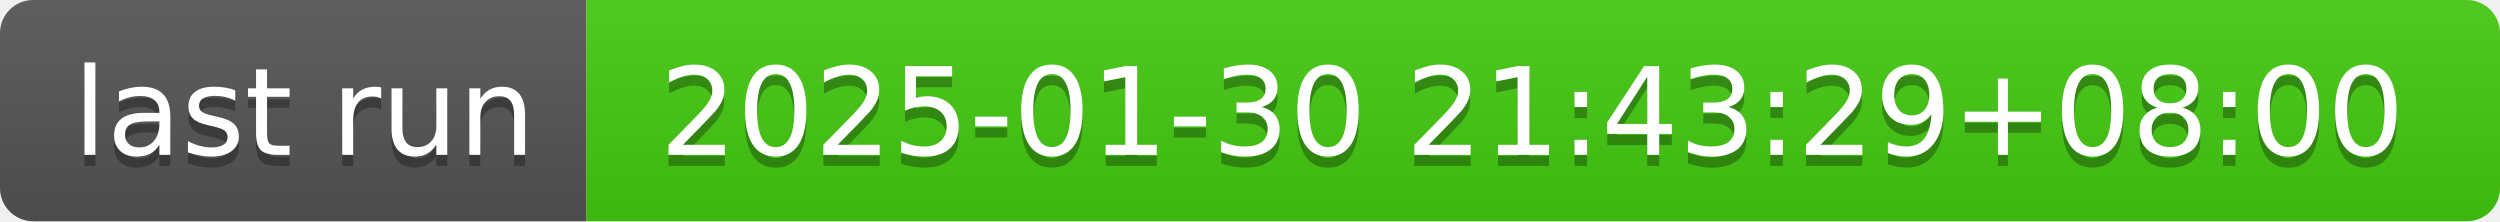
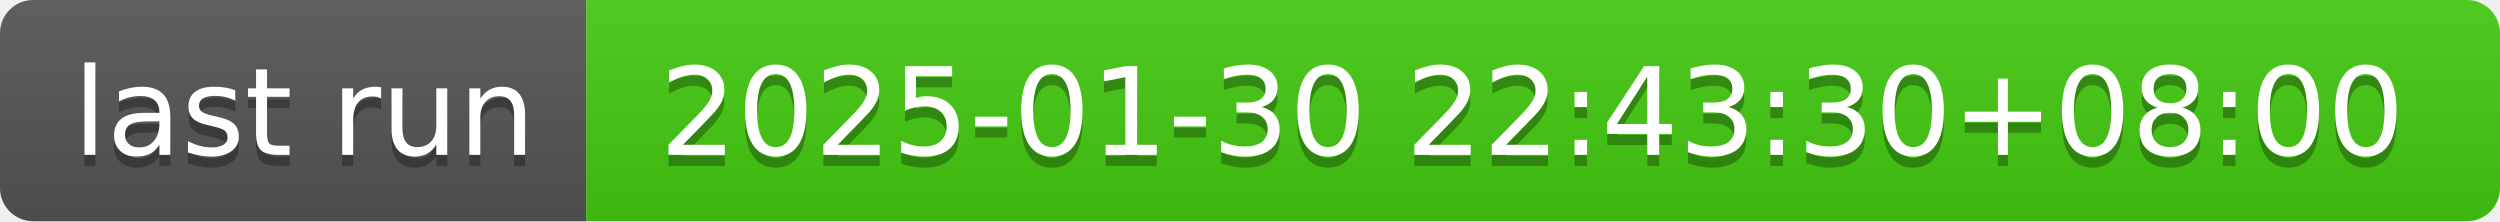
- <svg xmlns="http://www.w3.org/2000/svg" width="226" height="20" role="img" aria-label="last run: 2025-01-30 21:43:29+08:00">
+ <svg xmlns="http://www.w3.org/2000/svg" width="226" height="20" role="img" aria-label="last run: 2025-01-30 22:43:30+08:00">
  <linearGradient id="s" x2="0" y2="100%">
    <stop offset="0" stop-color="#bbb" stop-opacity=".1" />
    <stop offset="1" stop-opacity=".1" />
  </linearGradient>
  <clipPath id="r">
    <rect width="226" height="20" rx="3" fill="#fff" />
  </clipPath>
  <g clip-path="url(#r)">
    <rect width="53" height="20" fill="#555" />
    <rect x="53" width="173" height="20" fill="#4c1" />
    <rect width="226" height="20" fill="url(#s)" />
  </g>
  <g fill="#fff" text-anchor="middle" font-family="Verdana,Geneva,DejaVu Sans,sans-serif" text-rendering="geometricPrecision" font-size="110">
    <text aria-hidden="true" x="275" y="150" fill="#010101" fill-opacity=".3" transform="scale(.1)" textLength="430">last run</text>
    <text x="275" y="140" transform="scale(.1)" fill="#fff" textLength="430">last run</text>
-     <text aria-hidden="true" x="1385" y="150" fill="#010101" fill-opacity=".3" transform="scale(.1)" textLength="1630">2025-01-30 21:43:29+08:00</text>
-     <text x="1385" y="140" transform="scale(.1)" fill="#fff" textLength="1630">2025-01-30 21:43:29+08:00</text>
+     <text aria-hidden="true" x="1385" y="150" fill="#010101" fill-opacity=".3" transform="scale(.1)" textLength="1630">2025-01-30 22:43:30+08:00</text>
+     <text x="1385" y="140" transform="scale(.1)" fill="#fff" textLength="1630">2025-01-30 22:43:30+08:00</text>
  </g>
</svg>
